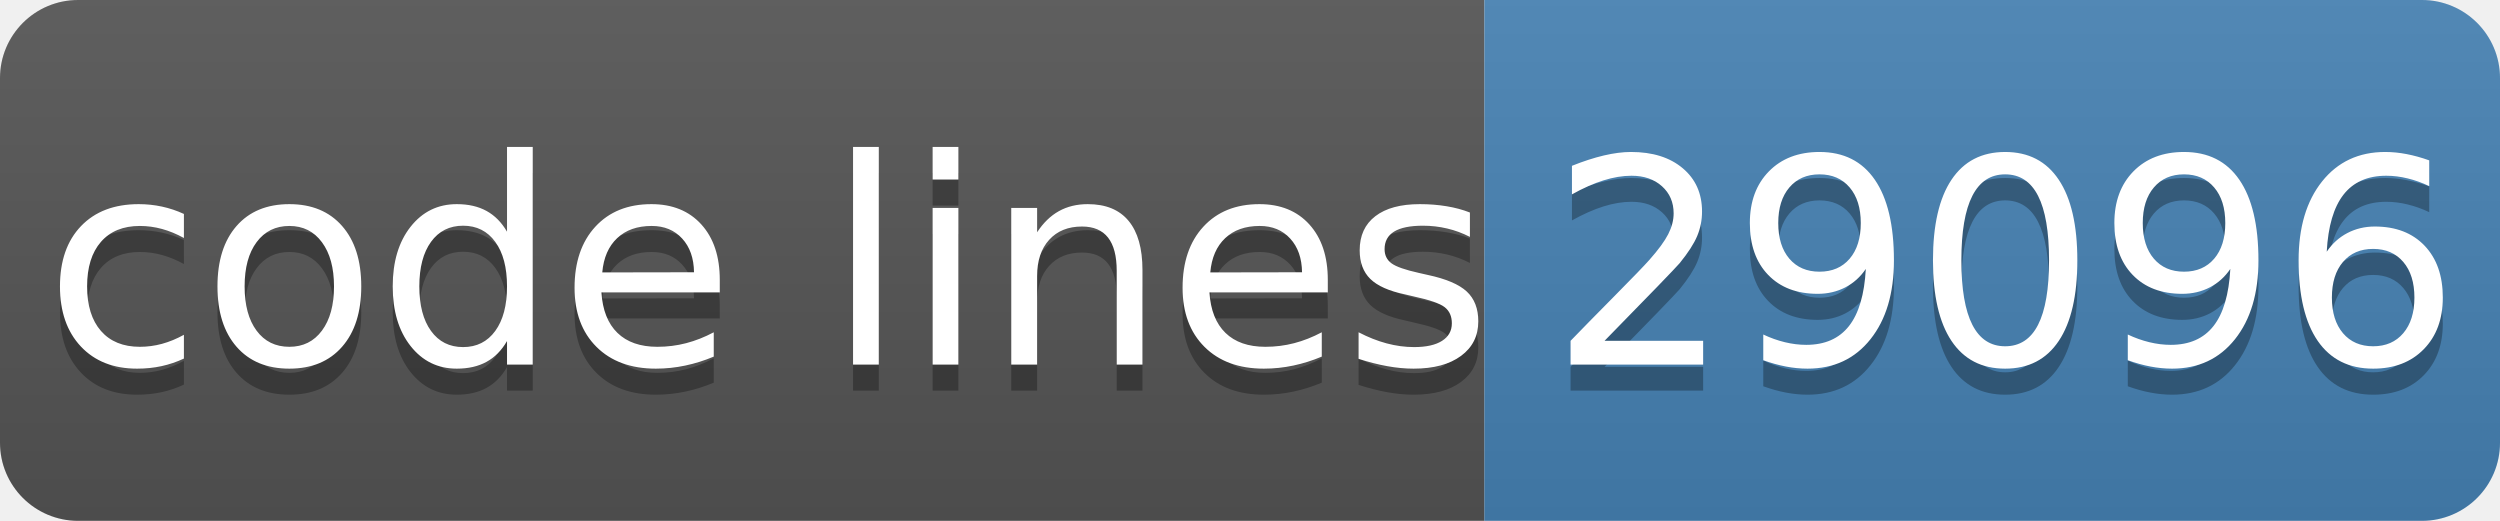
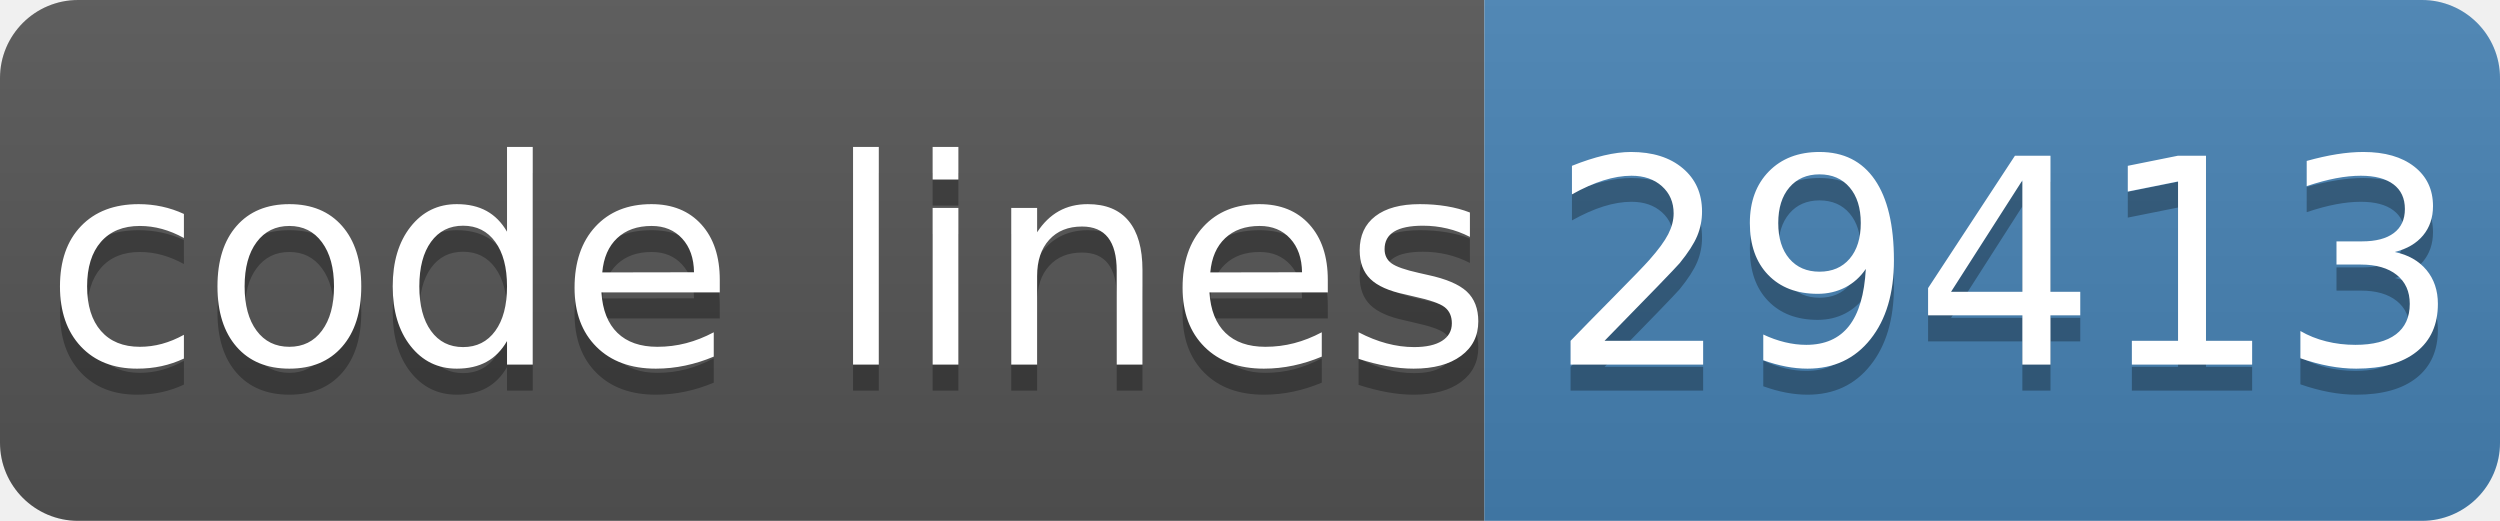
- <svg xmlns="http://www.w3.org/2000/svg" width="96" height="20" role="img" aria-label="code lines: 29096">
+ <svg xmlns="http://www.w3.org/2000/svg" width="96" height="20" role="img" aria-label="code lines: 29413">
  <linearGradient id="s" x2="0" y2="100%">
    <stop offset="0" stop-color="#bbb" stop-opacity=".1" />
    <stop offset="1" stop-opacity=".1" />
  </linearGradient>
  <clipPath id="r">
    <rect width="96" height="20" rx="3" fill="#fff" />
  </clipPath>
  <g clip-path="url(#r)">
    <rect width="57" height="20" fill="#555" />
    <rect x="57" width="40" height="20" fill="#4682b4" />
    <rect width="96" height="20" fill="url(#s)" />
  </g>
  <g fill="#fff" text-anchor="middle" font-family="Verdana,Geneva,DejaVu Sans,sans-serif" text-rendering="geometricPrecision" font-size="110">
    <text aria-hidden="true" x="295" y="150" fill="#010101" fill-opacity=".3" transform="scale(.1)" textLength="510">code lines</text>
    <text x="295" y="140" transform="scale(.1)" fill="#fff" textLength="510">code lines</text>
-     <text aria-hidden="true" x="770" y="150" fill="#010101" fill-opacity=".3" transform="scale(.1)" textLength="320">29096</text>
-     <text x="770" y="140" transform="scale(.1)" fill="#fff" textLength="320">29096</text>
+     <text aria-hidden="true" x="770" y="150" fill="#010101" fill-opacity=".3" transform="scale(.1)" textLength="320">29413</text>
+     <text x="770" y="140" transform="scale(.1)" fill="#fff" textLength="320">29413</text>
  </g>
</svg>
